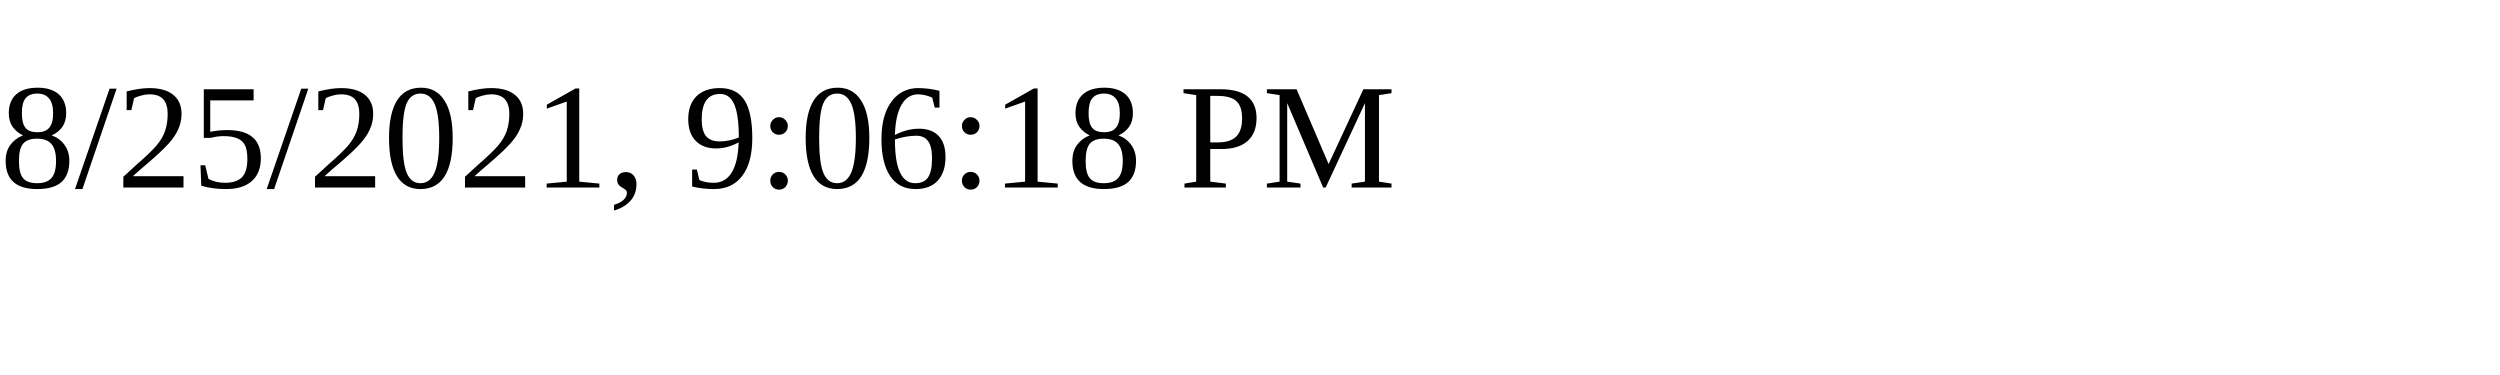
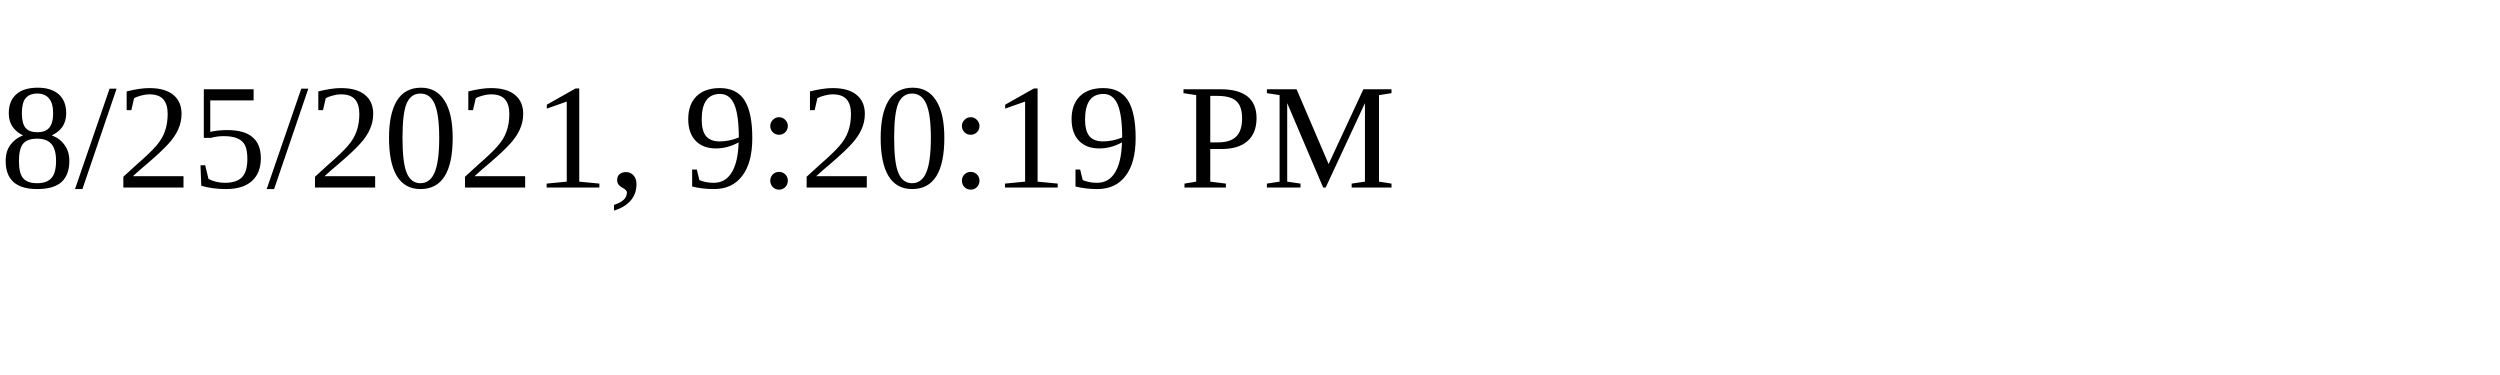
<svg xmlns="http://www.w3.org/2000/svg" height="30" width="200">
-   <text x="0" y="15">8/25/2021, 9:06:18 PM</text>
+   <text x="0" y="15">8/25/2021, 9:20:19 PM</text>
</svg>
